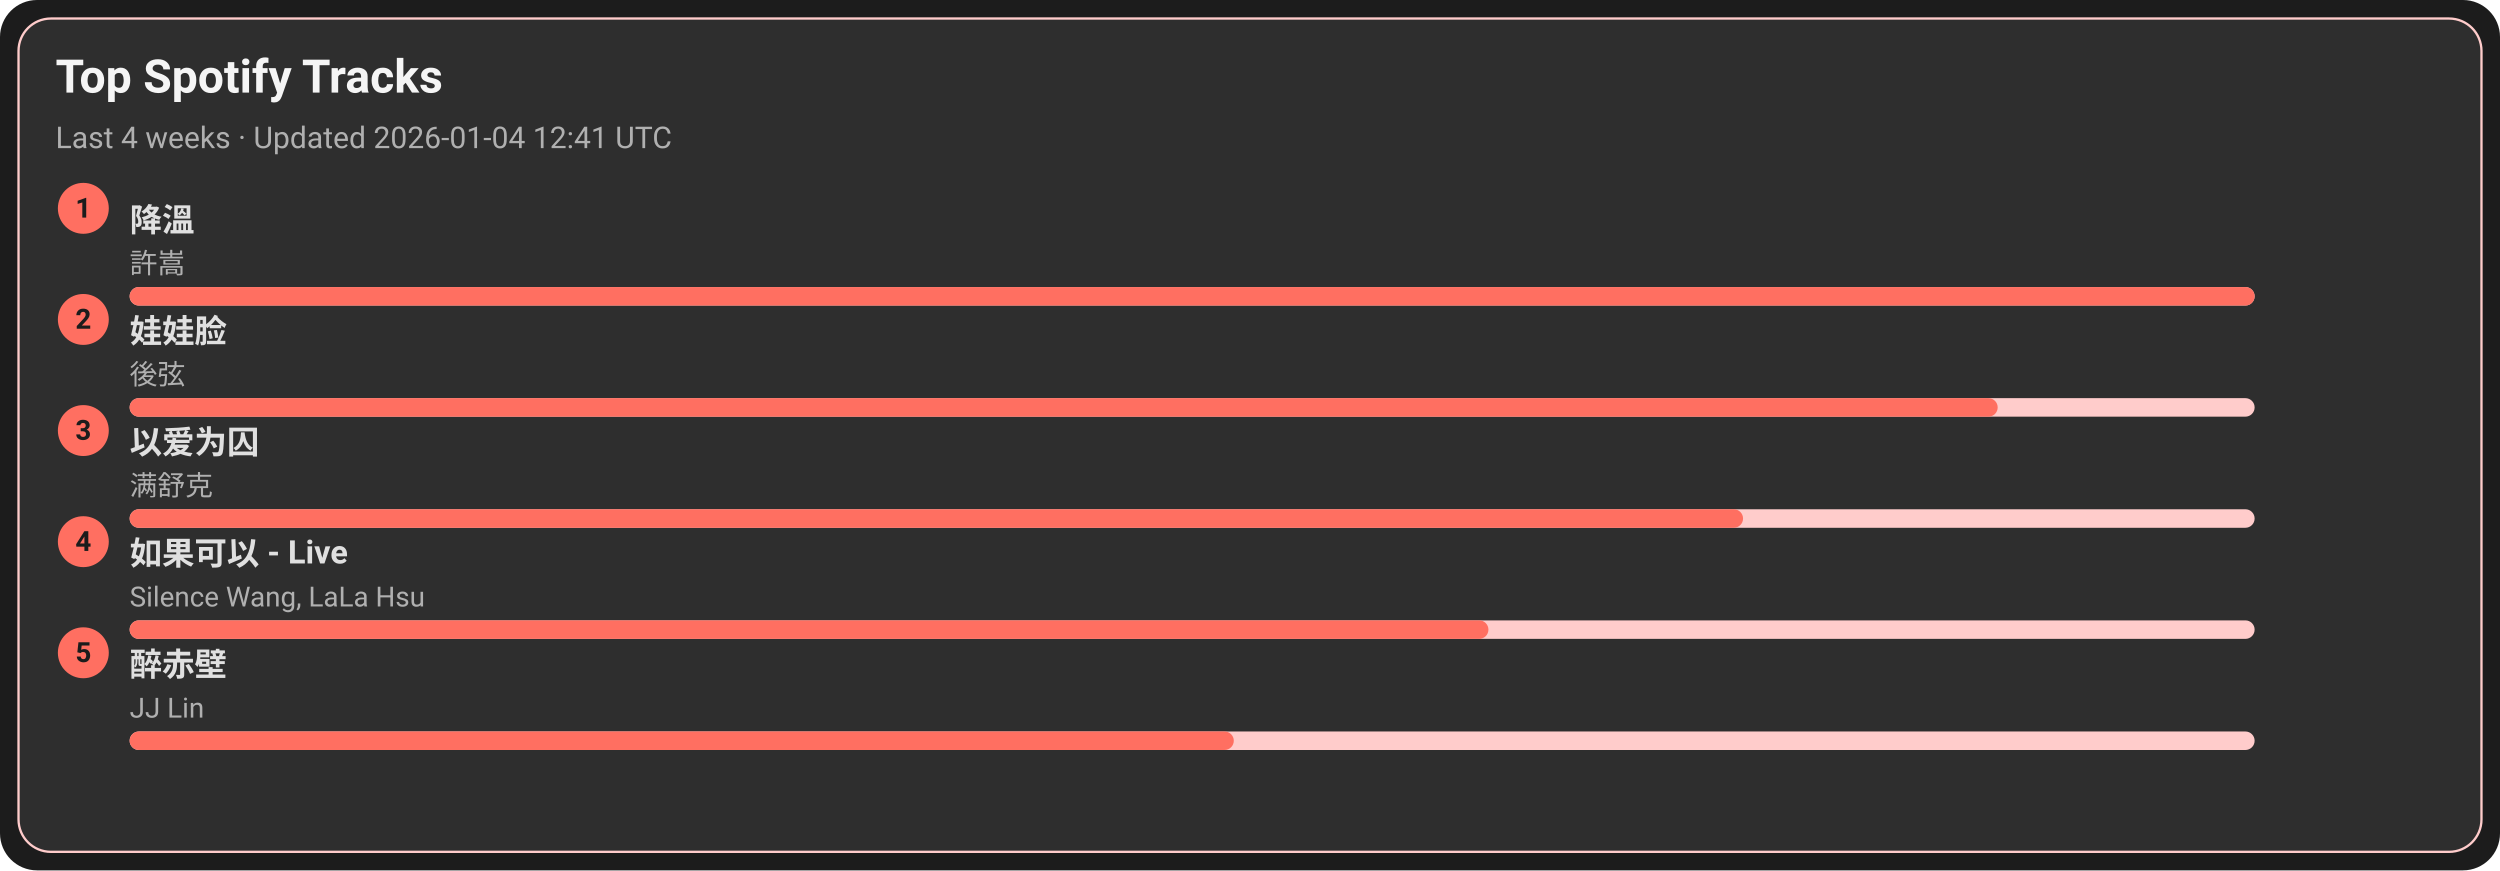
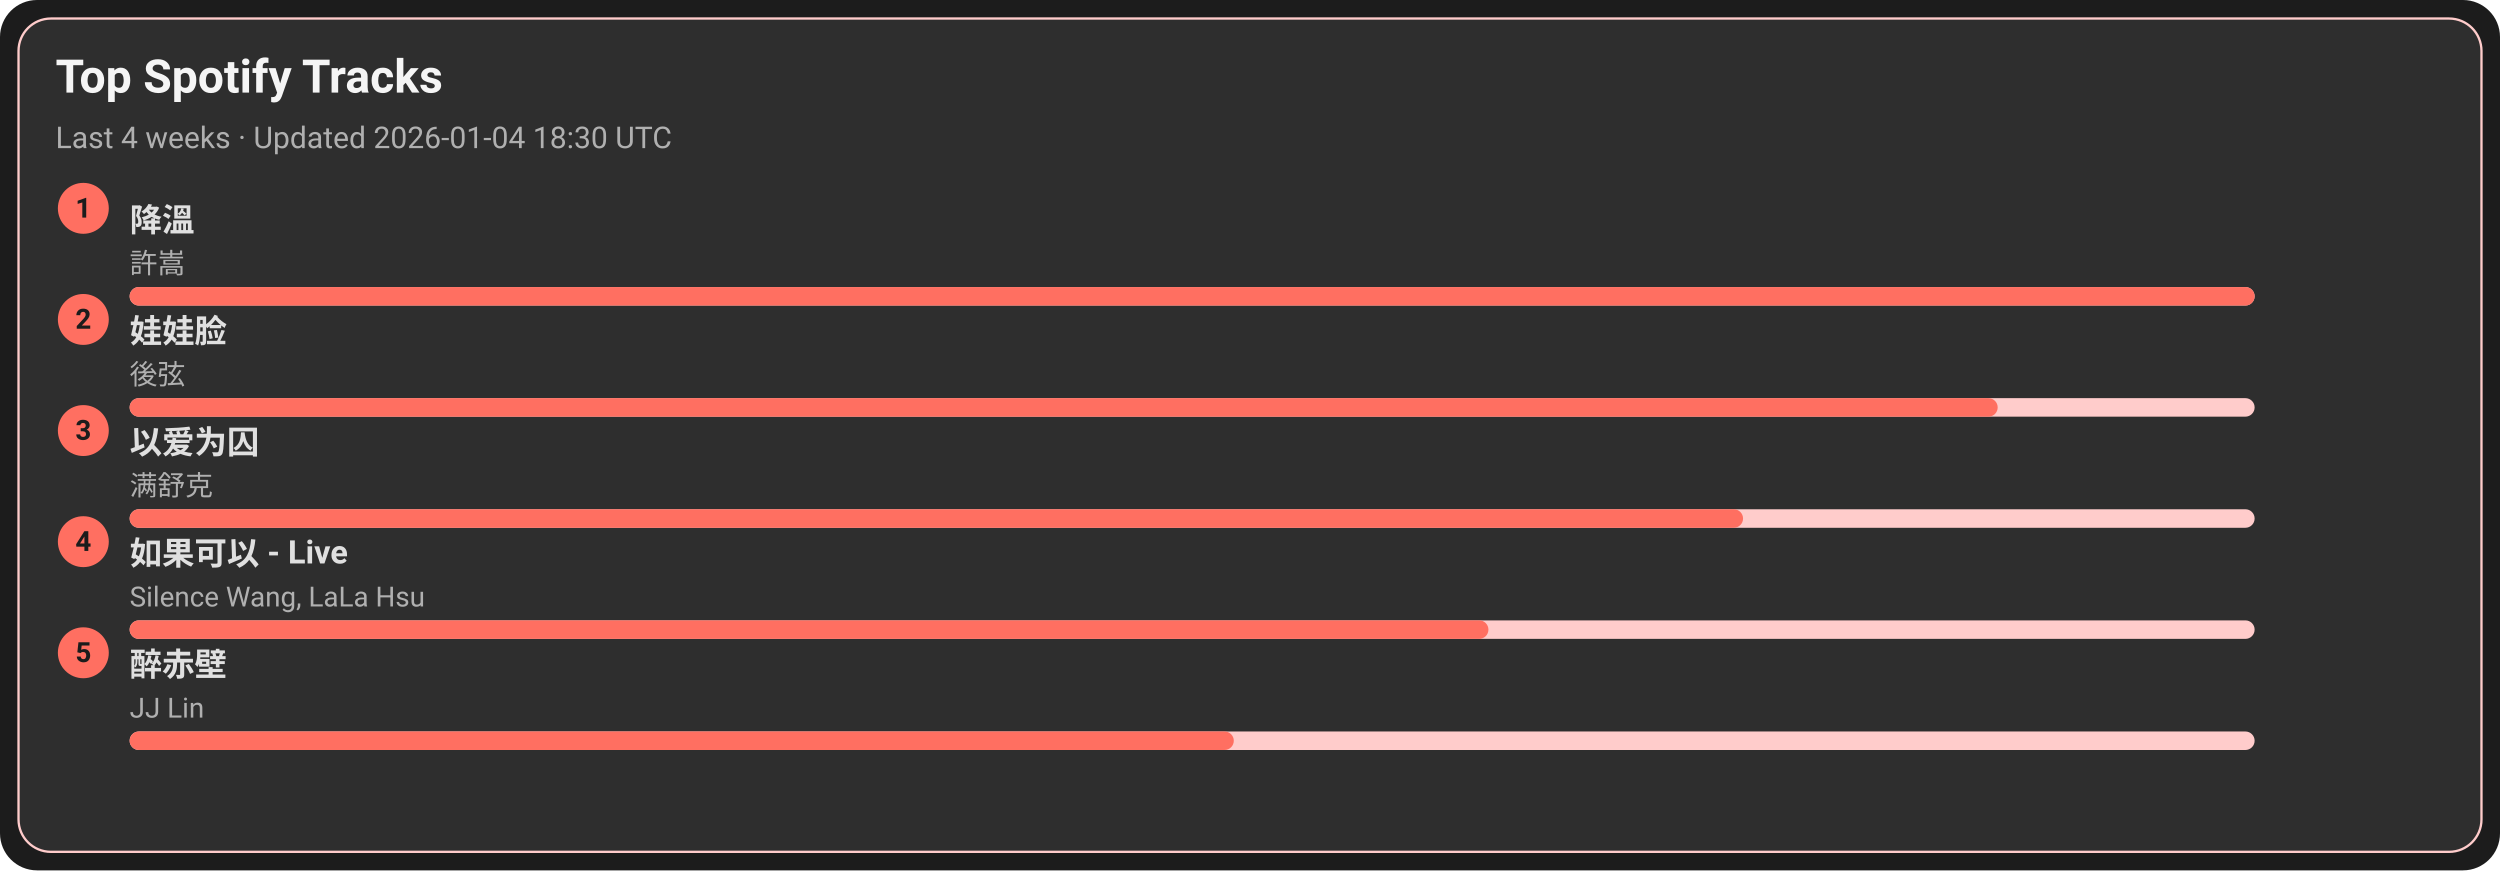
<svg xmlns="http://www.w3.org/2000/svg" width="1080" height="376" viewBox="0 0 1080 376">
  <style>text{font-family:-apple-system,BlinkMacSystemFont,Segoe UI,Roboto,Ubuntu,Helvetica Neue,Arial,Noto Sans,sans-serif}</style>
  <rect width="1080" height="376" rx="16" fill="#1c1c1c" />
  <rect x="8" y="8" width="1064" height="360" rx="14" fill="#2e2e2e" stroke="#ffcccb" />
  <text x="24" y="40" font-size="20" fill="#f5f5f5" font-weight="600">Top Spotify Tracks</text>
-   <text x="24" y="64" font-size="13" fill="#b0b0b0">Last 4 weeks · Updated 2026-01-04 12:41 UTC</text>
+   <text x="24" y="64" font-size="13" fill="#b0b0b0">Last 4 weeks · Updated 2026-01-04 18:30 UTC</text>
  <circle cx="36" cy="90" r="11" fill="#ff6f61" />
  <text x="36" y="94" text-anchor="middle" font-size="12" fill="#1c1c1c" font-weight="700">1</text>
  <a href="https://open.spotify.com/track/2q9uhrOfyOnBa3oWR1PfYT" target="_blank" rel="noopener noreferrer">
    <text x="56" y="100" font-size="14" fill="#e0e0e0" font-weight="600">降溫</text>
  </a>
  <text x="56" y="118" font-size="12" fill="#b0b0b0">許嵩</text>
  <rect x="56" y="124" width="918" height="8" rx="4" fill="#ffcccb" />
  <rect x="56" y="124" width="918" height="8" rx="4" fill="#ff6f61" />
  <circle cx="36" cy="138" r="11" fill="#ff6f61" />
  <text x="36" y="142" text-anchor="middle" font-size="12" fill="#1c1c1c" font-weight="700">2</text>
  <a href="https://open.spotify.com/track/08ouEICweFmqfgPJnRIQkE" target="_blank" rel="noopener noreferrer">
    <text x="56" y="148" font-size="14" fill="#e0e0e0" font-weight="600">娃娃脸</text>
  </a>
  <text x="56" y="166" font-size="12" fill="#b0b0b0">後弦</text>
  <rect x="56" y="172" width="918" height="8" rx="4" fill="#ffcccb" />
  <rect x="56" y="172" width="807" height="8" rx="4" fill="#ff6f61" />
  <circle cx="36" cy="186" r="11" fill="#ff6f61" />
  <text x="36" y="190" text-anchor="middle" font-size="12" fill="#1c1c1c" font-weight="700">3</text>
  <a href="https://open.spotify.com/track/0RW2LEfGQK5BaIho6sSLqf" target="_blank" rel="noopener noreferrer">
    <text x="56" y="196" font-size="14" fill="#e0e0e0" font-weight="600">以爱为囚</text>
  </a>
  <text x="56" y="214" font-size="12" fill="#b0b0b0">满舒克</text>
  <rect x="56" y="220" width="918" height="8" rx="4" fill="#ffcccb" />
  <rect x="56" y="220" width="697" height="8" rx="4" fill="#ff6f61" />
  <circle cx="36" cy="234" r="11" fill="#ff6f61" />
  <text x="36" y="238" text-anchor="middle" font-size="12" fill="#1c1c1c" font-weight="700">4</text>
  <a href="https://open.spotify.com/track/6IF65dJzfmPcX7jwDegwoo" target="_blank" rel="noopener noreferrer">
    <text x="56" y="244" font-size="14" fill="#e0e0e0" font-weight="600">如果可以 - Live</text>
  </a>
  <text x="56" y="262" font-size="12" fill="#b0b0b0">Silence Wang, LaLa Hsu</text>
  <rect x="56" y="268" width="918" height="8" rx="4" fill="#ffcccb" />
  <rect x="56" y="268" width="587" height="8" rx="4" fill="#ff6f61" />
  <circle cx="36" cy="282" r="11" fill="#ff6f61" />
  <text x="36" y="286" text-anchor="middle" font-size="12" fill="#1c1c1c" font-weight="700">5</text>
  <a href="https://open.spotify.com/track/69lAYqbyHL1A0gctdLd9WV" target="_blank" rel="noopener noreferrer">
    <text x="56" y="292" font-size="14" fill="#e0e0e0" font-weight="600">醉赤壁</text>
  </a>
  <text x="56" y="310" font-size="12" fill="#b0b0b0">JJ Lin</text>
  <rect x="56" y="316" width="918" height="8" rx="4" fill="#ffcccb" />
  <rect x="56" y="316" width="477" height="8" rx="4" fill="#ff6f61" />
</svg>
